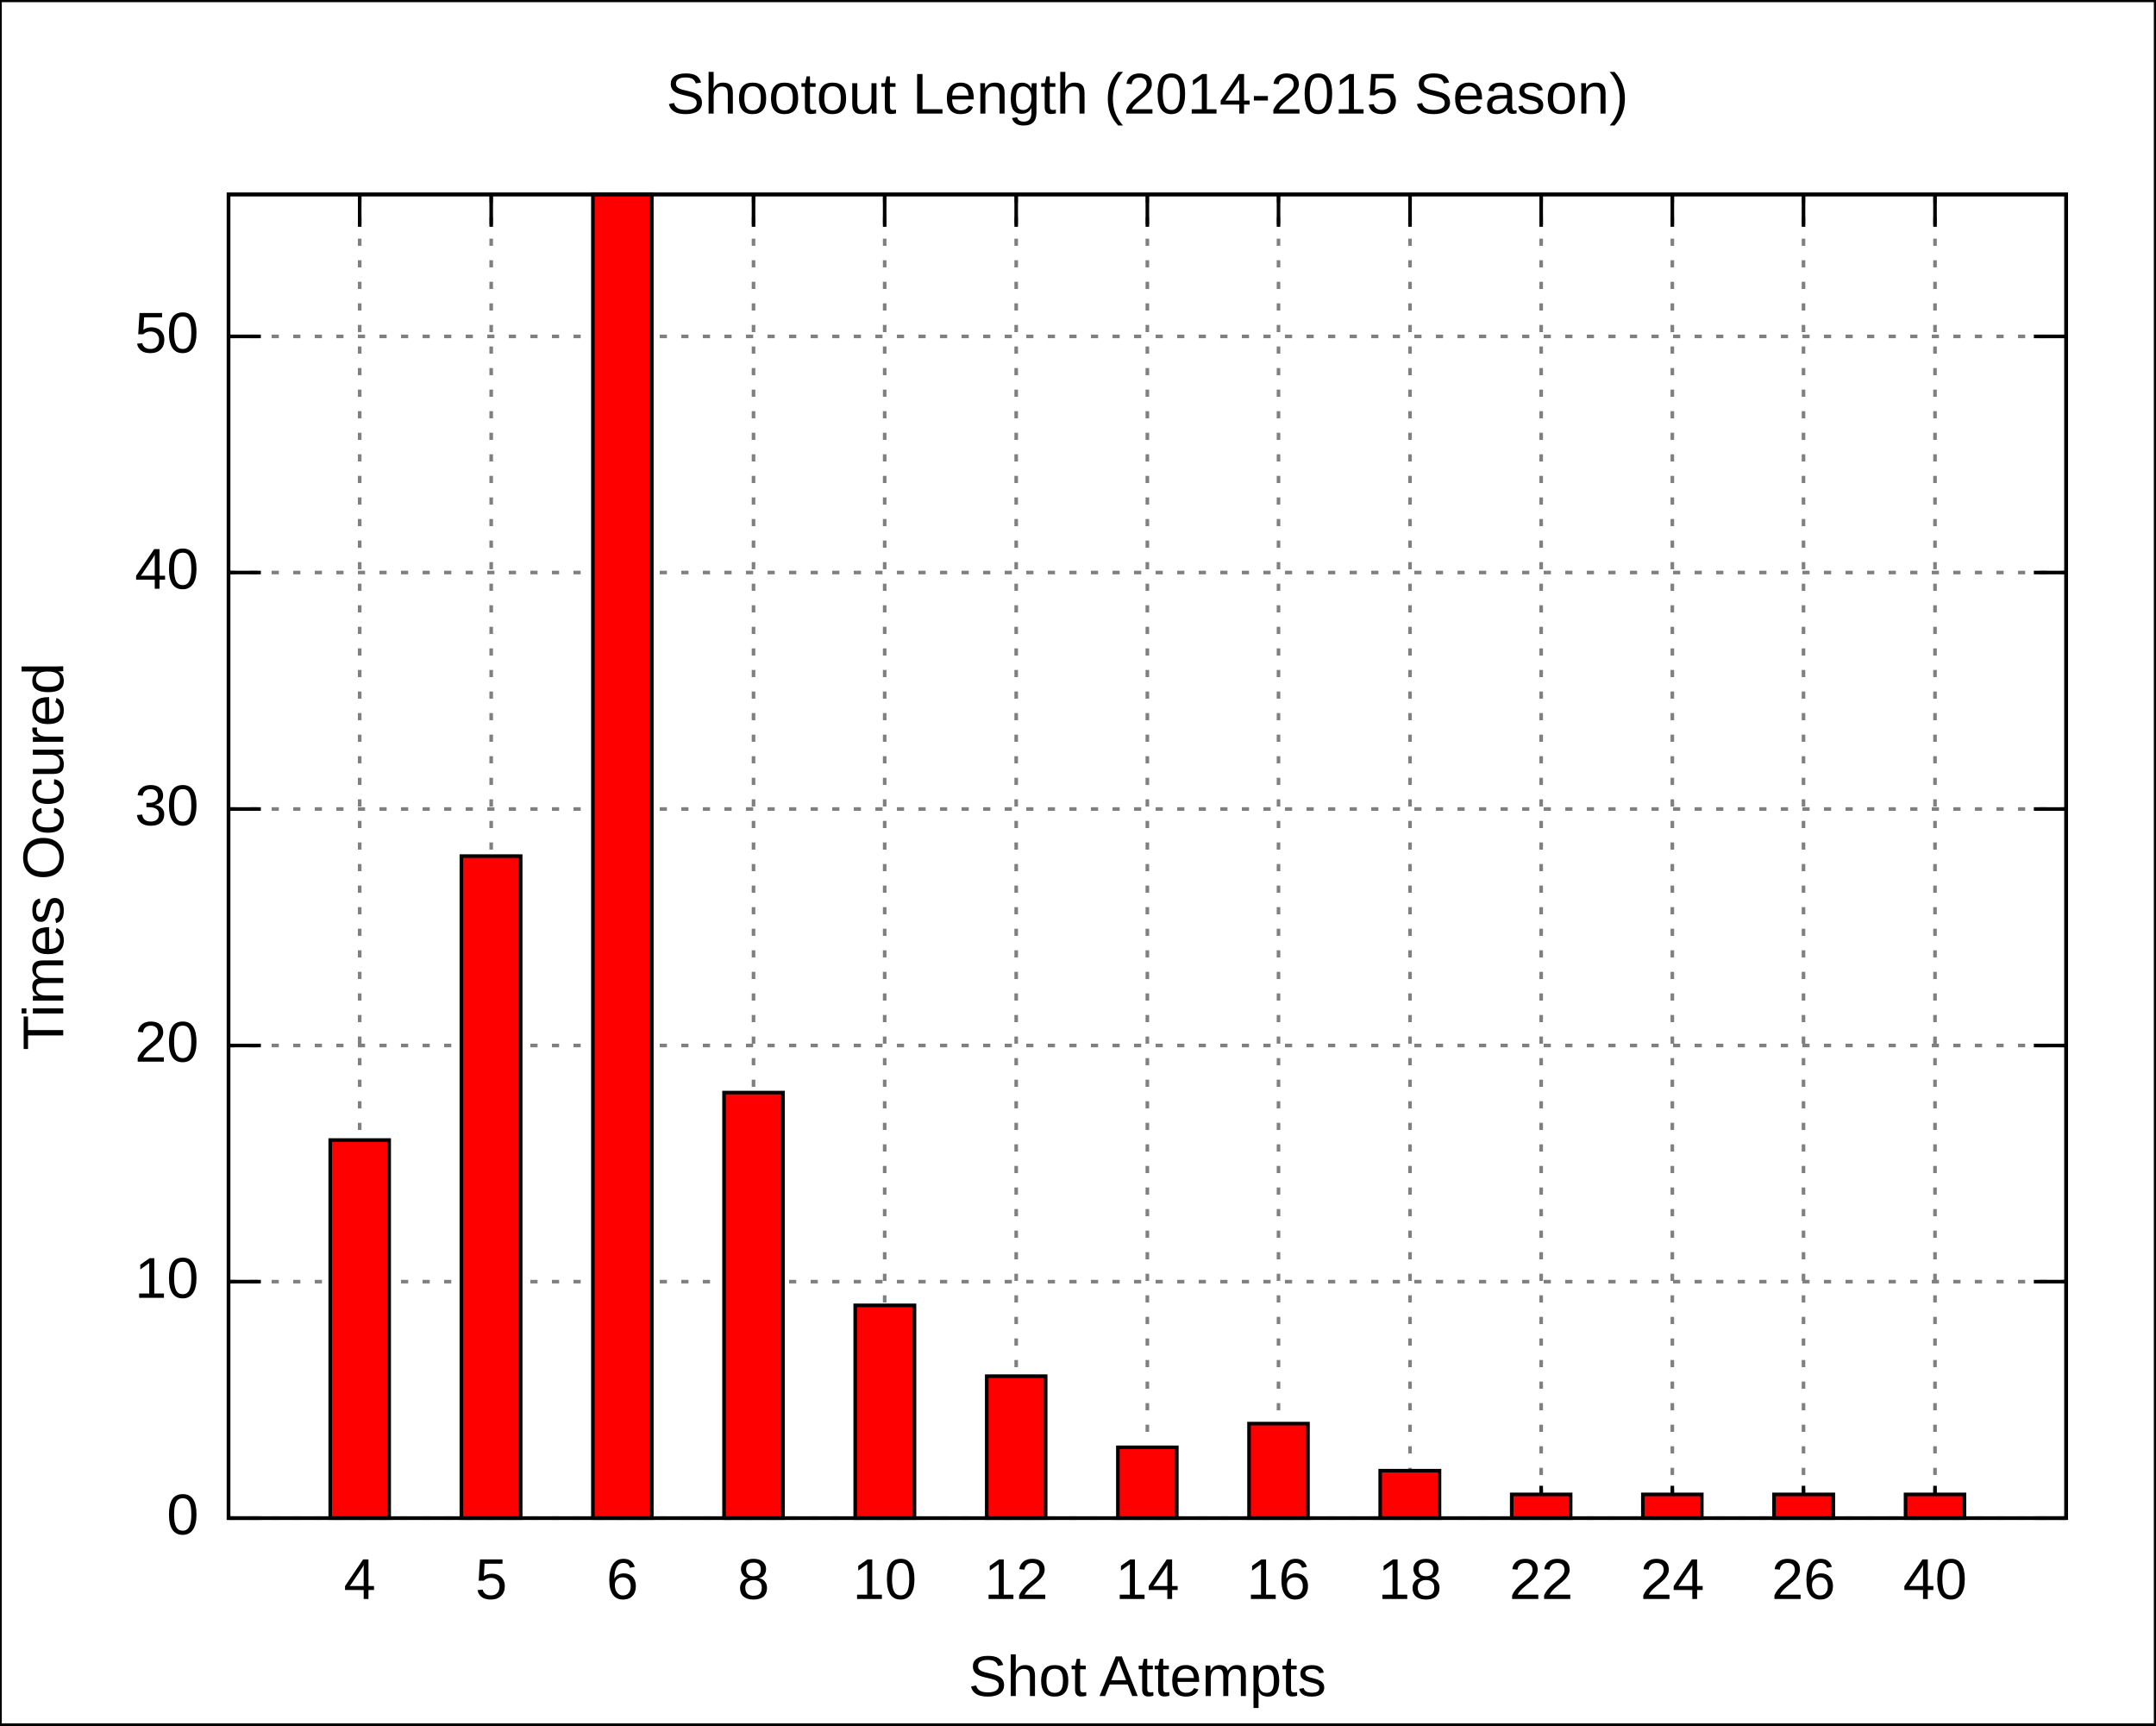
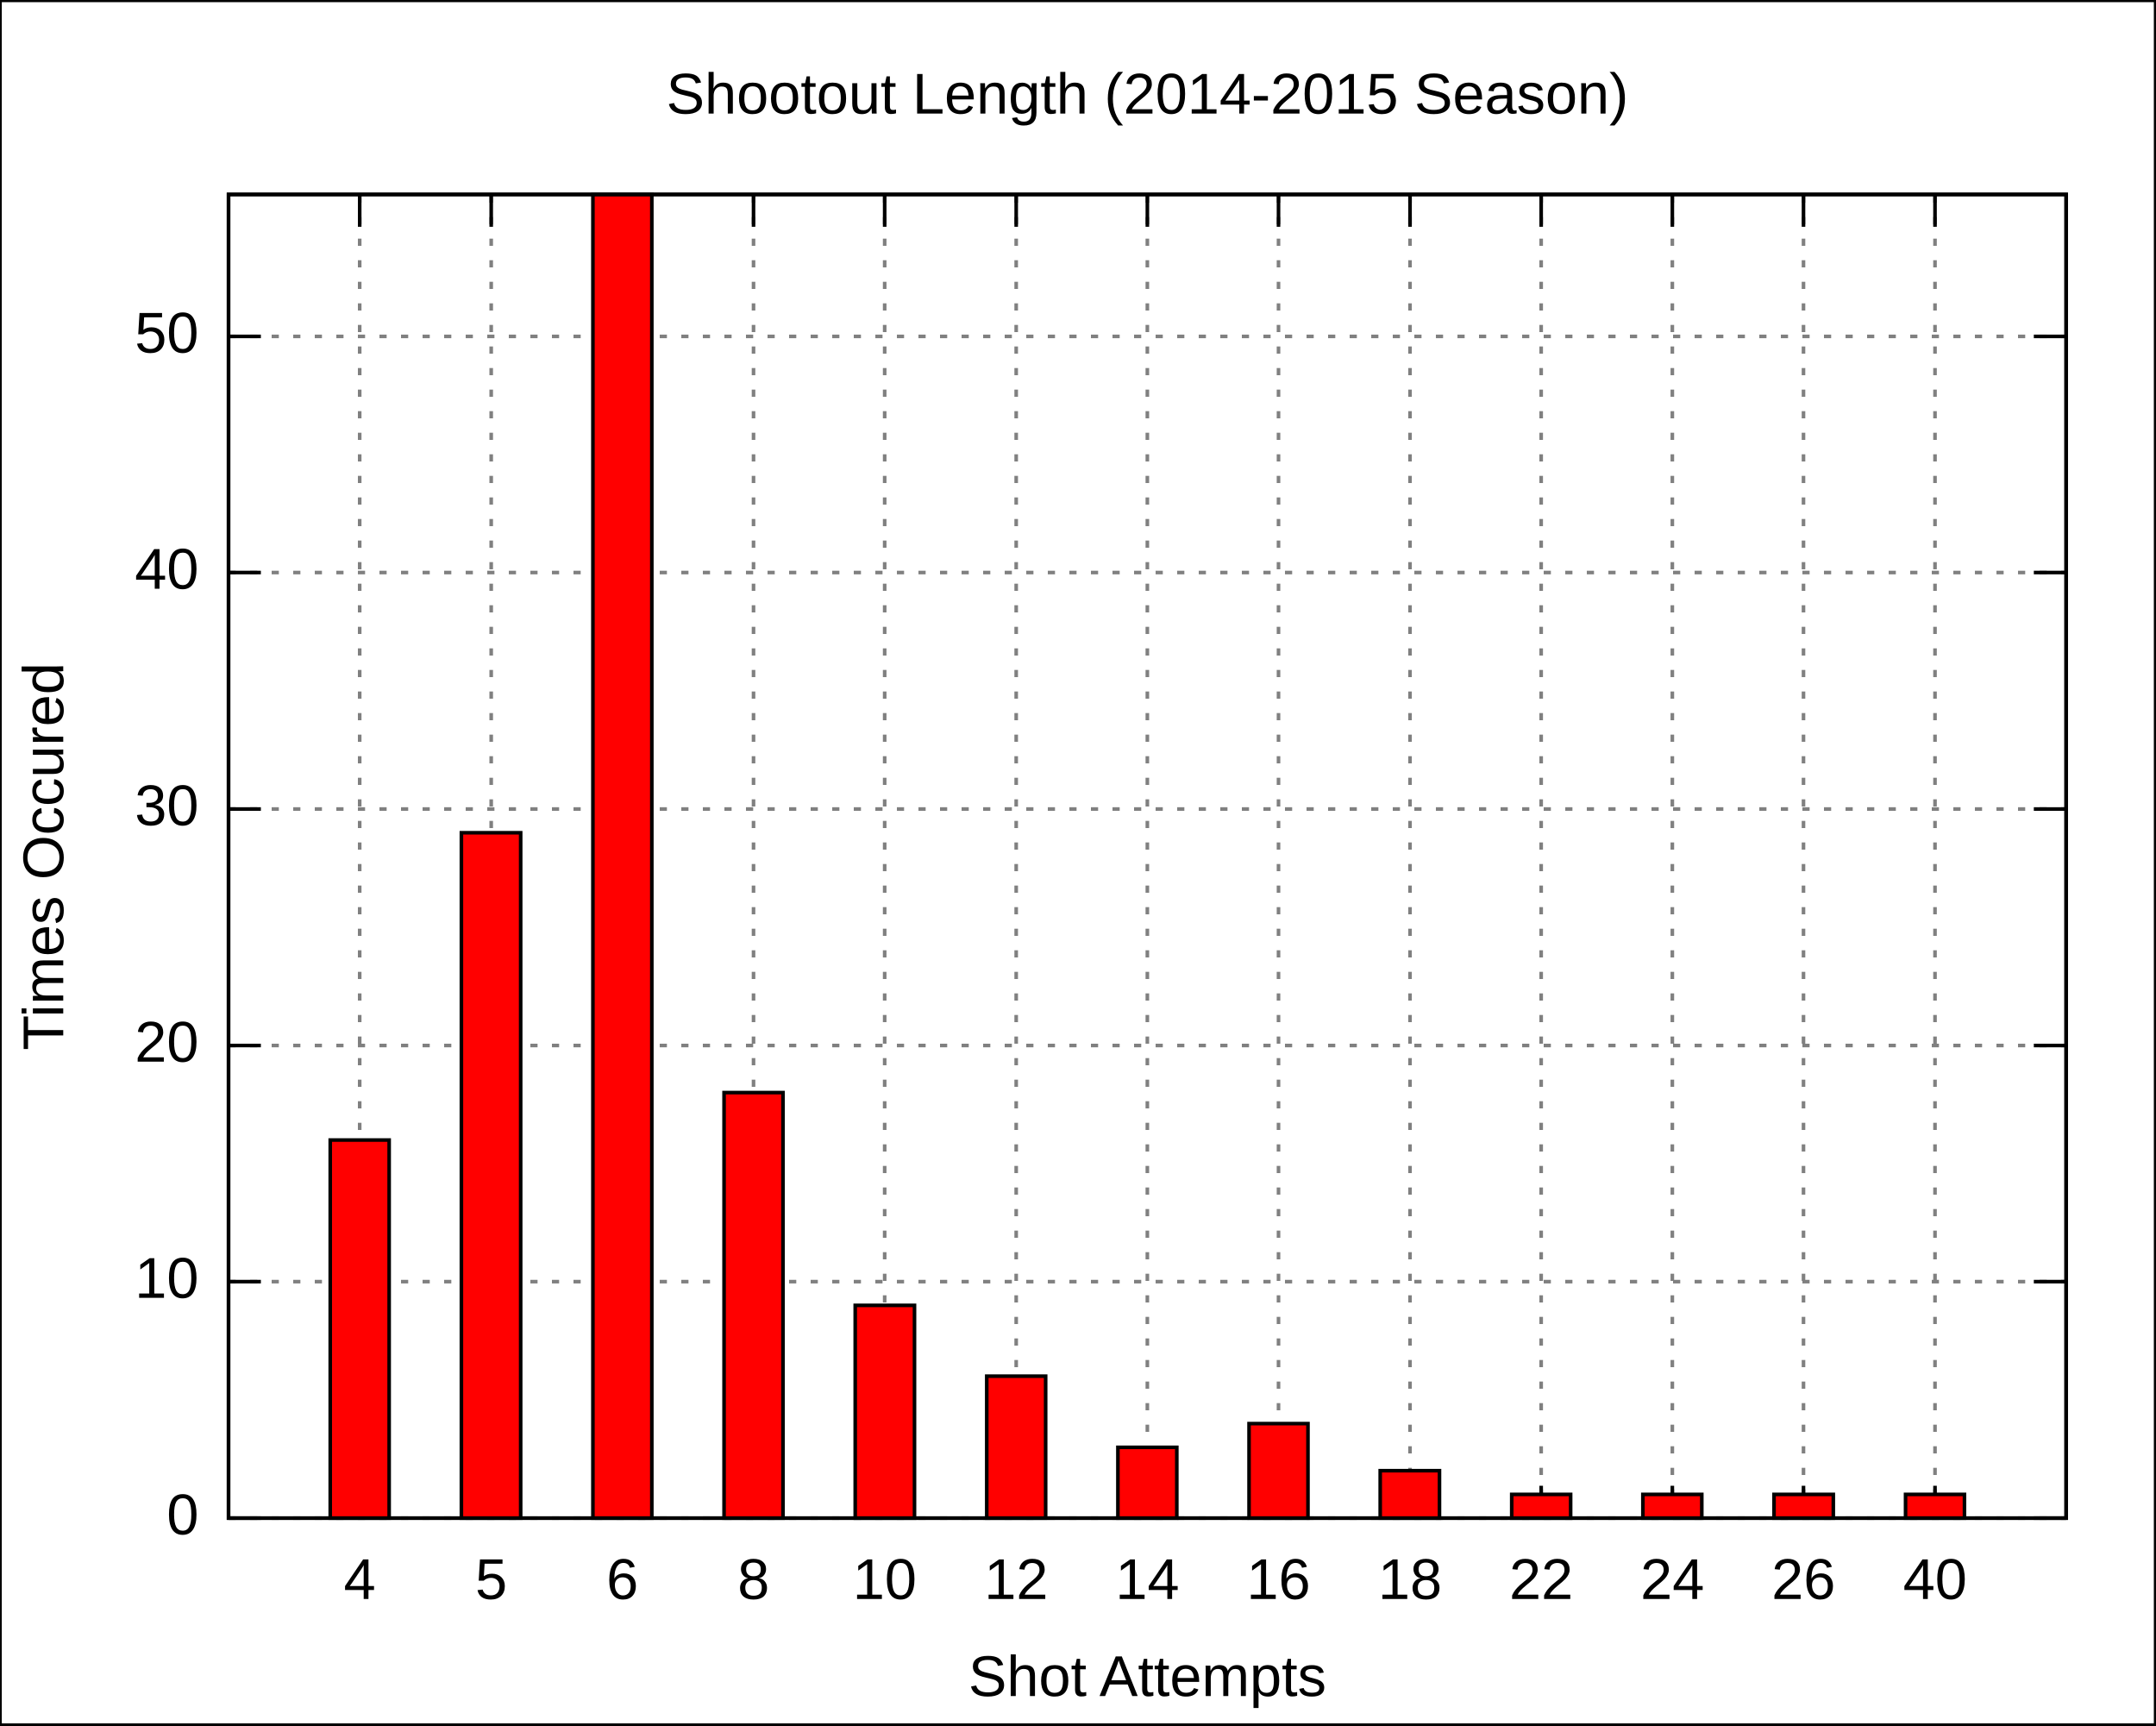
<svg xmlns="http://www.w3.org/2000/svg" xmlns:xlink="http://www.w3.org/1999/xlink" width="600" height="480" viewBox="0 0 600 480">
  <g id="gnuplot_canvas">
    <rect x="0" y="0" width="600" height="480" fill="none" />
    <defs>
      <circle id="gpDot" r="0.5" stroke-width="0.5" />
      <path id="gpPt0" stroke-width="0.222" stroke="currentColor" d="M-1,0 h2 M0,-1 v2" />
      <path id="gpPt1" stroke-width="0.222" stroke="currentColor" d="M-1,-1 L1,1 M1,-1 L-1,1" />
      <path id="gpPt2" stroke-width="0.222" stroke="currentColor" d="M-1,0 L1,0 M0,-1 L0,1 M-1,-1 L1,1 M-1,1 L1,-1" />
      <rect id="gpPt3" stroke-width="0.222" stroke="currentColor" x="-1" y="-1" width="2" height="2" />
      <rect id="gpPt4" stroke-width="0.222" stroke="currentColor" fill="currentColor" x="-1" y="-1" width="2" height="2" />
      <circle id="gpPt5" stroke-width="0.222" stroke="currentColor" cx="0" cy="0" r="1" />
      <use xlink:href="#gpPt5" id="gpPt6" fill="currentColor" stroke="none" />
      <path id="gpPt7" stroke-width="0.222" stroke="currentColor" d="M0,-1.33 L-1.33,0.67 L1.33,0.67 z" />
      <use xlink:href="#gpPt7" id="gpPt8" fill="currentColor" stroke="none" />
      <use xlink:href="#gpPt7" id="gpPt9" stroke="currentColor" transform="rotate(180)" />
      <use xlink:href="#gpPt9" id="gpPt10" fill="currentColor" stroke="none" />
      <use xlink:href="#gpPt3" id="gpPt11" stroke="currentColor" transform="rotate(45)" />
      <use xlink:href="#gpPt11" id="gpPt12" fill="currentColor" stroke="none" />
    </defs>
    <g style="fill:none; color:white; stroke:currentColor; stroke-width:1.00; stroke-linecap:butt; stroke-linejoin:miter">
</g>
    <g style="fill:none; color:black; stroke:currentColor; stroke-width:1.00; stroke-linecap:butt; stroke-linejoin:miter">
      <g style="stroke:none; shape-rendering:crispEdges">
        <polygon fill="rgb(255, 255, 255)" points="0.0,480.0 599.9,480.0 599.9,0.1 0.0,0.1 " />
      </g>
      <path stroke="black" d="M0.0,480.0 L0.0,0.1 L599.9,0.1 L599.9,480.0 L0.0,480.0  " />
    </g>
    <g style="fill:none; color:gray; stroke:currentColor; stroke-width:1.00; stroke-linecap:butt; stroke-linejoin:miter">
      <path stroke="gray" stroke-dasharray=" 2,4" class="gridline" d="M63.6,422.4 L575.0,422.4  " />
    </g>
    <g style="fill:none; color:black; stroke:currentColor; stroke-width:1.00; stroke-linecap:butt; stroke-linejoin:miter">
      <path stroke="black" d="M63.6,422.4 L72.6,422.4 M575.0,422.4 L566.0,422.4  " />
      <g transform="translate(55.3,426.9)" style="stroke:none; fill:black; font-family:Arial; font-size:12.00pt; text-anchor:end">
        <text> 0</text>
      </g>
    </g>
    <g style="fill:none; color:gray; stroke:currentColor; stroke-width:1.00; stroke-linecap:butt; stroke-linejoin:miter">
      <path stroke="gray" stroke-dasharray=" 2,4" class="gridline" d="M63.6,356.6 L575.0,356.6  " />
    </g>
    <g style="fill:none; color:black; stroke:currentColor; stroke-width:1.00; stroke-linecap:butt; stroke-linejoin:miter">
      <path stroke="black" d="M63.6,356.6 L72.6,356.6 M575.0,356.6 L566.0,356.6  " />
      <g transform="translate(55.3,361.1)" style="stroke:none; fill:black; font-family:Arial; font-size:12.00pt; text-anchor:end">
        <text> 10</text>
      </g>
    </g>
    <g style="fill:none; color:gray; stroke:currentColor; stroke-width:1.00; stroke-linecap:butt; stroke-linejoin:miter">
      <path stroke="gray" stroke-dasharray=" 2,4" class="gridline" d="M63.6,290.9 L575.0,290.9  " />
    </g>
    <g style="fill:none; color:black; stroke:currentColor; stroke-width:1.00; stroke-linecap:butt; stroke-linejoin:miter">
      <path stroke="black" d="M63.6,290.9 L72.6,290.9 M575.0,290.9 L566.0,290.9  " />
      <g transform="translate(55.3,295.4)" style="stroke:none; fill:black; font-family:Arial; font-size:12.00pt; text-anchor:end">
        <text> 20</text>
      </g>
    </g>
    <g style="fill:none; color:gray; stroke:currentColor; stroke-width:1.00; stroke-linecap:butt; stroke-linejoin:miter">
      <path stroke="gray" stroke-dasharray=" 2,4" class="gridline" d="M63.6,225.1 L575.0,225.1  " />
    </g>
    <g style="fill:none; color:black; stroke:currentColor; stroke-width:1.00; stroke-linecap:butt; stroke-linejoin:miter">
      <path stroke="black" d="M63.6,225.1 L72.6,225.1 M575.0,225.1 L566.0,225.1  " />
      <g transform="translate(55.3,229.6)" style="stroke:none; fill:black; font-family:Arial; font-size:12.00pt; text-anchor:end">
        <text> 30</text>
      </g>
    </g>
    <g style="fill:none; color:gray; stroke:currentColor; stroke-width:1.00; stroke-linecap:butt; stroke-linejoin:miter">
      <path stroke="gray" stroke-dasharray=" 2,4" class="gridline" d="M63.6,159.3 L575.0,159.3  " />
    </g>
    <g style="fill:none; color:black; stroke:currentColor; stroke-width:1.00; stroke-linecap:butt; stroke-linejoin:miter">
      <path stroke="black" d="M63.6,159.3 L72.6,159.3 M575.0,159.3 L566.0,159.3  " />
      <g transform="translate(55.3,163.8)" style="stroke:none; fill:black; font-family:Arial; font-size:12.00pt; text-anchor:end">
        <text> 40</text>
      </g>
    </g>
    <g style="fill:none; color:gray; stroke:currentColor; stroke-width:1.00; stroke-linecap:butt; stroke-linejoin:miter">
      <path stroke="gray" stroke-dasharray=" 2,4" class="gridline" d="M63.6,93.6 L575.0,93.6  " />
    </g>
    <g style="fill:none; color:black; stroke:currentColor; stroke-width:1.00; stroke-linecap:butt; stroke-linejoin:miter">
      <path stroke="black" d="M63.6,93.6 L72.6,93.6 M575.0,93.6 L566.0,93.6  " />
      <g transform="translate(55.3,98.1)" style="stroke:none; fill:black; font-family:Arial; font-size:12.00pt; text-anchor:end">
        <text> 50</text>
      </g>
    </g>
    <g style="fill:none; color:gray; stroke:currentColor; stroke-width:1.00; stroke-linecap:butt; stroke-linejoin:miter">
      <path stroke="gray" stroke-dasharray=" 2,4" class="gridline" d="M100.1,422.4 L100.1,54.1  " />
    </g>
    <g style="fill:none; color:black; stroke:currentColor; stroke-width:1.00; stroke-linecap:butt; stroke-linejoin:miter">
      <path stroke="black" d="M100.1,422.4 L100.1,413.4 M100.1,54.1 L100.1,63.1  " />
      <g transform="translate(100.1,444.9)" style="stroke:none; fill:black; font-family:Arial; font-size:12.00pt; text-anchor:middle">
        <text>4</text>
      </g>
    </g>
    <g style="fill:none; color:gray; stroke:currentColor; stroke-width:1.00; stroke-linecap:butt; stroke-linejoin:miter">
      <path stroke="gray" stroke-dasharray=" 2,4" class="gridline" d="M136.7,422.4 L136.7,54.1  " />
    </g>
    <g style="fill:none; color:black; stroke:currentColor; stroke-width:1.00; stroke-linecap:butt; stroke-linejoin:miter">
      <path stroke="black" d="M136.7,422.4 L136.7,413.4 M136.7,54.1 L136.7,63.1  " />
      <g transform="translate(136.7,444.9)" style="stroke:none; fill:black; font-family:Arial; font-size:12.00pt; text-anchor:middle">
        <text>5</text>
      </g>
    </g>
    <g style="fill:none; color:gray; stroke:currentColor; stroke-width:1.00; stroke-linecap:butt; stroke-linejoin:miter">
      <path stroke="gray" stroke-dasharray=" 2,4" class="gridline" d="M173.2,422.4 L173.2,54.1  " />
    </g>
    <g style="fill:none; color:black; stroke:currentColor; stroke-width:1.00; stroke-linecap:butt; stroke-linejoin:miter">
      <path stroke="black" d="M173.2,422.4 L173.2,413.4 M173.2,54.1 L173.2,63.1  " />
      <g transform="translate(173.2,444.9)" style="stroke:none; fill:black; font-family:Arial; font-size:12.00pt; text-anchor:middle">
        <text>6</text>
      </g>
    </g>
    <g style="fill:none; color:gray; stroke:currentColor; stroke-width:1.00; stroke-linecap:butt; stroke-linejoin:miter">
      <path stroke="gray" stroke-dasharray=" 2,4" class="gridline" d="M209.7,422.4 L209.7,54.1  " />
    </g>
    <g style="fill:none; color:black; stroke:currentColor; stroke-width:1.00; stroke-linecap:butt; stroke-linejoin:miter">
      <path stroke="black" d="M209.7,422.4 L209.7,413.4 M209.7,54.1 L209.7,63.1  " />
      <g transform="translate(209.7,444.9)" style="stroke:none; fill:black; font-family:Arial; font-size:12.00pt; text-anchor:middle">
        <text>8</text>
      </g>
    </g>
    <g style="fill:none; color:gray; stroke:currentColor; stroke-width:1.00; stroke-linecap:butt; stroke-linejoin:miter">
      <path stroke="gray" stroke-dasharray=" 2,4" class="gridline" d="M246.2,422.4 L246.2,54.1  " />
    </g>
    <g style="fill:none; color:black; stroke:currentColor; stroke-width:1.00; stroke-linecap:butt; stroke-linejoin:miter">
      <path stroke="black" d="M246.2,422.4 L246.2,413.4 M246.2,54.1 L246.2,63.1  " />
      <g transform="translate(246.2,444.9)" style="stroke:none; fill:black; font-family:Arial; font-size:12.00pt; text-anchor:middle">
        <text>10</text>
      </g>
    </g>
    <g style="fill:none; color:gray; stroke:currentColor; stroke-width:1.00; stroke-linecap:butt; stroke-linejoin:miter">
      <path stroke="gray" stroke-dasharray=" 2,4" class="gridline" d="M282.8,422.4 L282.8,54.1  " />
    </g>
    <g style="fill:none; color:black; stroke:currentColor; stroke-width:1.00; stroke-linecap:butt; stroke-linejoin:miter">
      <path stroke="black" d="M282.8,422.4 L282.8,413.4 M282.8,54.1 L282.8,63.1  " />
      <g transform="translate(282.8,444.9)" style="stroke:none; fill:black; font-family:Arial; font-size:12.00pt; text-anchor:middle">
        <text>12</text>
      </g>
    </g>
    <g style="fill:none; color:gray; stroke:currentColor; stroke-width:1.00; stroke-linecap:butt; stroke-linejoin:miter">
      <path stroke="gray" stroke-dasharray=" 2,4" class="gridline" d="M319.3,422.4 L319.3,54.1  " />
    </g>
    <g style="fill:none; color:black; stroke:currentColor; stroke-width:1.00; stroke-linecap:butt; stroke-linejoin:miter">
      <path stroke="black" d="M319.3,422.4 L319.3,413.4 M319.3,54.1 L319.3,63.1  " />
      <g transform="translate(319.3,444.9)" style="stroke:none; fill:black; font-family:Arial; font-size:12.00pt; text-anchor:middle">
        <text>14</text>
      </g>
    </g>
    <g style="fill:none; color:gray; stroke:currentColor; stroke-width:1.00; stroke-linecap:butt; stroke-linejoin:miter">
      <path stroke="gray" stroke-dasharray=" 2,4" class="gridline" d="M355.8,422.4 L355.8,54.1  " />
    </g>
    <g style="fill:none; color:black; stroke:currentColor; stroke-width:1.00; stroke-linecap:butt; stroke-linejoin:miter">
      <path stroke="black" d="M355.8,422.4 L355.8,413.4 M355.8,54.1 L355.8,63.1  " />
      <g transform="translate(355.8,444.9)" style="stroke:none; fill:black; font-family:Arial; font-size:12.00pt; text-anchor:middle">
        <text>16</text>
      </g>
    </g>
    <g style="fill:none; color:gray; stroke:currentColor; stroke-width:1.00; stroke-linecap:butt; stroke-linejoin:miter">
      <path stroke="gray" stroke-dasharray=" 2,4" class="gridline" d="M392.4,422.4 L392.4,54.1  " />
    </g>
    <g style="fill:none; color:black; stroke:currentColor; stroke-width:1.00; stroke-linecap:butt; stroke-linejoin:miter">
      <path stroke="black" d="M392.4,422.4 L392.4,413.4 M392.4,54.1 L392.4,63.1  " />
      <g transform="translate(392.4,444.9)" style="stroke:none; fill:black; font-family:Arial; font-size:12.00pt; text-anchor:middle">
        <text>18</text>
      </g>
    </g>
    <g style="fill:none; color:gray; stroke:currentColor; stroke-width:1.00; stroke-linecap:butt; stroke-linejoin:miter">
      <path stroke="gray" stroke-dasharray=" 2,4" class="gridline" d="M428.9,422.4 L428.9,54.1  " />
    </g>
    <g style="fill:none; color:black; stroke:currentColor; stroke-width:1.00; stroke-linecap:butt; stroke-linejoin:miter">
      <path stroke="black" d="M428.9,422.4 L428.9,413.4 M428.9,54.1 L428.9,63.1  " />
      <g transform="translate(428.9,444.9)" style="stroke:none; fill:black; font-family:Arial; font-size:12.00pt; text-anchor:middle">
        <text>22</text>
      </g>
    </g>
    <g style="fill:none; color:gray; stroke:currentColor; stroke-width:1.00; stroke-linecap:butt; stroke-linejoin:miter">
      <path stroke="gray" stroke-dasharray=" 2,4" class="gridline" d="M465.4,422.4 L465.4,54.1  " />
    </g>
    <g style="fill:none; color:black; stroke:currentColor; stroke-width:1.00; stroke-linecap:butt; stroke-linejoin:miter">
      <path stroke="black" d="M465.4,422.4 L465.4,413.4 M465.4,54.1 L465.4,63.1  " />
      <g transform="translate(465.4,444.9)" style="stroke:none; fill:black; font-family:Arial; font-size:12.00pt; text-anchor:middle">
        <text>24</text>
      </g>
    </g>
    <g style="fill:none; color:gray; stroke:currentColor; stroke-width:1.00; stroke-linecap:butt; stroke-linejoin:miter">
      <path stroke="gray" stroke-dasharray=" 2,4" class="gridline" d="M501.9,422.4 L501.9,54.1  " />
    </g>
    <g style="fill:none; color:black; stroke:currentColor; stroke-width:1.00; stroke-linecap:butt; stroke-linejoin:miter">
      <path stroke="black" d="M501.9,422.4 L501.9,413.4 M501.9,54.1 L501.9,63.1  " />
      <g transform="translate(501.9,444.9)" style="stroke:none; fill:black; font-family:Arial; font-size:12.00pt; text-anchor:middle">
        <text>26</text>
      </g>
    </g>
    <g style="fill:none; color:gray; stroke:currentColor; stroke-width:1.00; stroke-linecap:butt; stroke-linejoin:miter">
      <path stroke="gray" stroke-dasharray=" 2,4" class="gridline" d="M538.5,422.4 L538.5,54.1  " />
    </g>
    <g style="fill:none; color:black; stroke:currentColor; stroke-width:1.00; stroke-linecap:butt; stroke-linejoin:miter">
      <path stroke="black" d="M538.5,422.4 L538.5,413.4 M538.5,54.1 L538.5,63.1  " />
      <g transform="translate(538.5,444.9)" style="stroke:none; fill:black; font-family:Arial; font-size:12.00pt; text-anchor:middle">
        <text>40</text>
      </g>
      <path stroke="black" d="M63.6,54.1 L63.6,422.4 L575.0,422.4 L575.0,54.1 L63.6,54.1 Z  " />
      <g transform="translate(17.6,238.3) rotate(270)" style="stroke:none; fill:black; font-family:Arial; font-size:12.00pt; text-anchor:middle">
        <text>Times Occured</text>
      </g>
      <g transform="translate(319.3,471.9)" style="stroke:none; fill:black; font-family:Arial; font-size:12.00pt; text-anchor:middle">
        <text>Shot Attempts</text>
      </g>
      <g transform="translate(319.3,31.6)" style="stroke:none; fill:black; font-family:Arial; font-size:12.00pt; text-anchor:middle">
        <text>Shootout Length (2014-2015 Season)</text>
      </g>
    </g>
    <g id="gnuplot_plot_1">
      <g style="fill:none; color:red; stroke:currentColor; stroke-width:1.00; stroke-linecap:butt; stroke-linejoin:miter">
        <g style="stroke:none; shape-rendering:crispEdges">
          <polygon fill="red" points="91.9,422.4 108.4,422.4 108.4,317.1 91.9,317.1 " />
        </g>
        <path stroke="black" d="M91.9,422.4 L91.9,317.2 L108.3,317.2 L108.3,422.4 L91.9,422.4 Z  " />
        <g style="stroke:none; shape-rendering:crispEdges">
-           <polygon fill="currentColor" points="128.4,422.4 145.0,422.4 145.0,238.1 128.4,238.1 " />
-         </g>
-         <path stroke="black" d="M128.4,422.4 L128.4,238.2 L144.9,238.2 L144.9,422.4 L128.4,422.4 Z  " />
+           <polygon fill="currentColor" points="128.4,422.4 145.0,422.4 145.0,231.6 128.4,231.6 " />
+         </g>
+         <path stroke="black" d="M128.4,422.4 L128.4,231.7 L144.9,231.7 L144.9,422.4 L128.4,422.4 Z  " />
        <g style="stroke:none; shape-rendering:crispEdges">
          <polygon fill="currentColor" points="165.0,422.4 181.5,422.4 181.5,54.0 165.0,54.0 " />
        </g>
        <path stroke="black" d="M165.0,422.4 L165.0,54.1 L181.4,54.1 L181.4,422.4 L165.0,422.4 Z  " />
        <g style="stroke:none; shape-rendering:crispEdges">
          <polygon fill="currentColor" points="201.5,422.4 218.0,422.4 218.0,303.9 201.5,303.9 " />
        </g>
        <path stroke="black" d="M201.5,422.4 L201.5,304.0 L217.9,304.0 L217.9,422.4 L201.5,422.4 Z  " />
        <g style="stroke:none; shape-rendering:crispEdges">
          <polygon fill="currentColor" points="238.0,422.4 254.6,422.4 254.6,363.1 238.0,363.1 " />
        </g>
        <path stroke="black" d="M238.0,422.4 L238.0,363.2 L254.5,363.2 L254.5,422.4 L238.0,422.4 Z  " />
        <g style="stroke:none; shape-rendering:crispEdges">
          <polygon fill="currentColor" points="274.6,422.4 291.1,422.4 291.1,382.8 274.6,382.8 " />
        </g>
        <path stroke="black" d="M274.6,422.4 L274.6,382.9 L291.0,382.9 L291.0,422.4 L274.6,422.4 Z  " />
        <g style="stroke:none; shape-rendering:crispEdges">
          <polygon fill="currentColor" points="311.1,422.4 327.6,422.4 327.6,402.6 311.1,402.6 " />
        </g>
        <path stroke="black" d="M311.1,422.4 L311.1,402.7 L327.5,402.7 L327.5,422.4 L311.1,422.4 Z  " />
        <g style="stroke:none; shape-rendering:crispEdges">
          <polygon fill="currentColor" points="347.6,422.4 364.1,422.4 364.1,396.0 347.6,396.0 " />
        </g>
        <path stroke="black" d="M347.6,422.4 L347.6,396.1 L364.0,396.1 L364.0,422.4 L347.6,422.4 Z  " />
        <g style="stroke:none; shape-rendering:crispEdges">
          <polygon fill="currentColor" points="384.1,422.4 400.7,422.4 400.7,409.1 384.1,409.1 " />
        </g>
        <path stroke="black" d="M384.1,422.4 L384.1,409.2 L400.6,409.2 L400.6,422.4 L384.1,422.4 Z  " />
        <g style="stroke:none; shape-rendering:crispEdges">
          <polygon fill="currentColor" points="420.7,422.4 437.2,422.4 437.2,415.7 420.7,415.7 " />
        </g>
        <path stroke="black" d="M420.7,422.4 L420.7,415.8 L437.1,415.8 L437.1,422.4 L420.7,422.4 Z  " />
        <g style="stroke:none; shape-rendering:crispEdges">
          <polygon fill="currentColor" points="457.2,422.4 473.7,422.4 473.7,415.7 457.2,415.7 " />
        </g>
        <path stroke="black" d="M457.2,422.4 L457.2,415.8 L473.6,415.8 L473.6,422.4 L457.2,422.4 Z  " />
        <g style="stroke:none; shape-rendering:crispEdges">
          <polygon fill="currentColor" points="493.7,422.4 510.3,422.4 510.3,415.7 493.7,415.7 " />
        </g>
        <path stroke="black" d="M493.7,422.4 L493.7,415.8 L510.2,415.8 L510.2,422.4 L493.7,422.4 Z  " />
        <g style="stroke:none; shape-rendering:crispEdges">
          <polygon fill="currentColor" points="530.3,422.4 546.8,422.4 546.8,415.7 530.3,415.7 " />
        </g>
        <path stroke="black" d="M530.3,422.4 L530.3,415.8 L546.7,415.8 L546.7,422.4 L530.3,422.4 Z  " />
      </g>
    </g>
    <g style="fill:none; color:black; stroke:currentColor; stroke-width:1.00; stroke-linecap:butt; stroke-linejoin:miter">
      <path stroke="black" d="M63.6,54.1 L63.6,422.4 L575.0,422.4 L575.0,54.1 L63.6,54.1 Z  " />
    </g>
  </g>
</svg>
